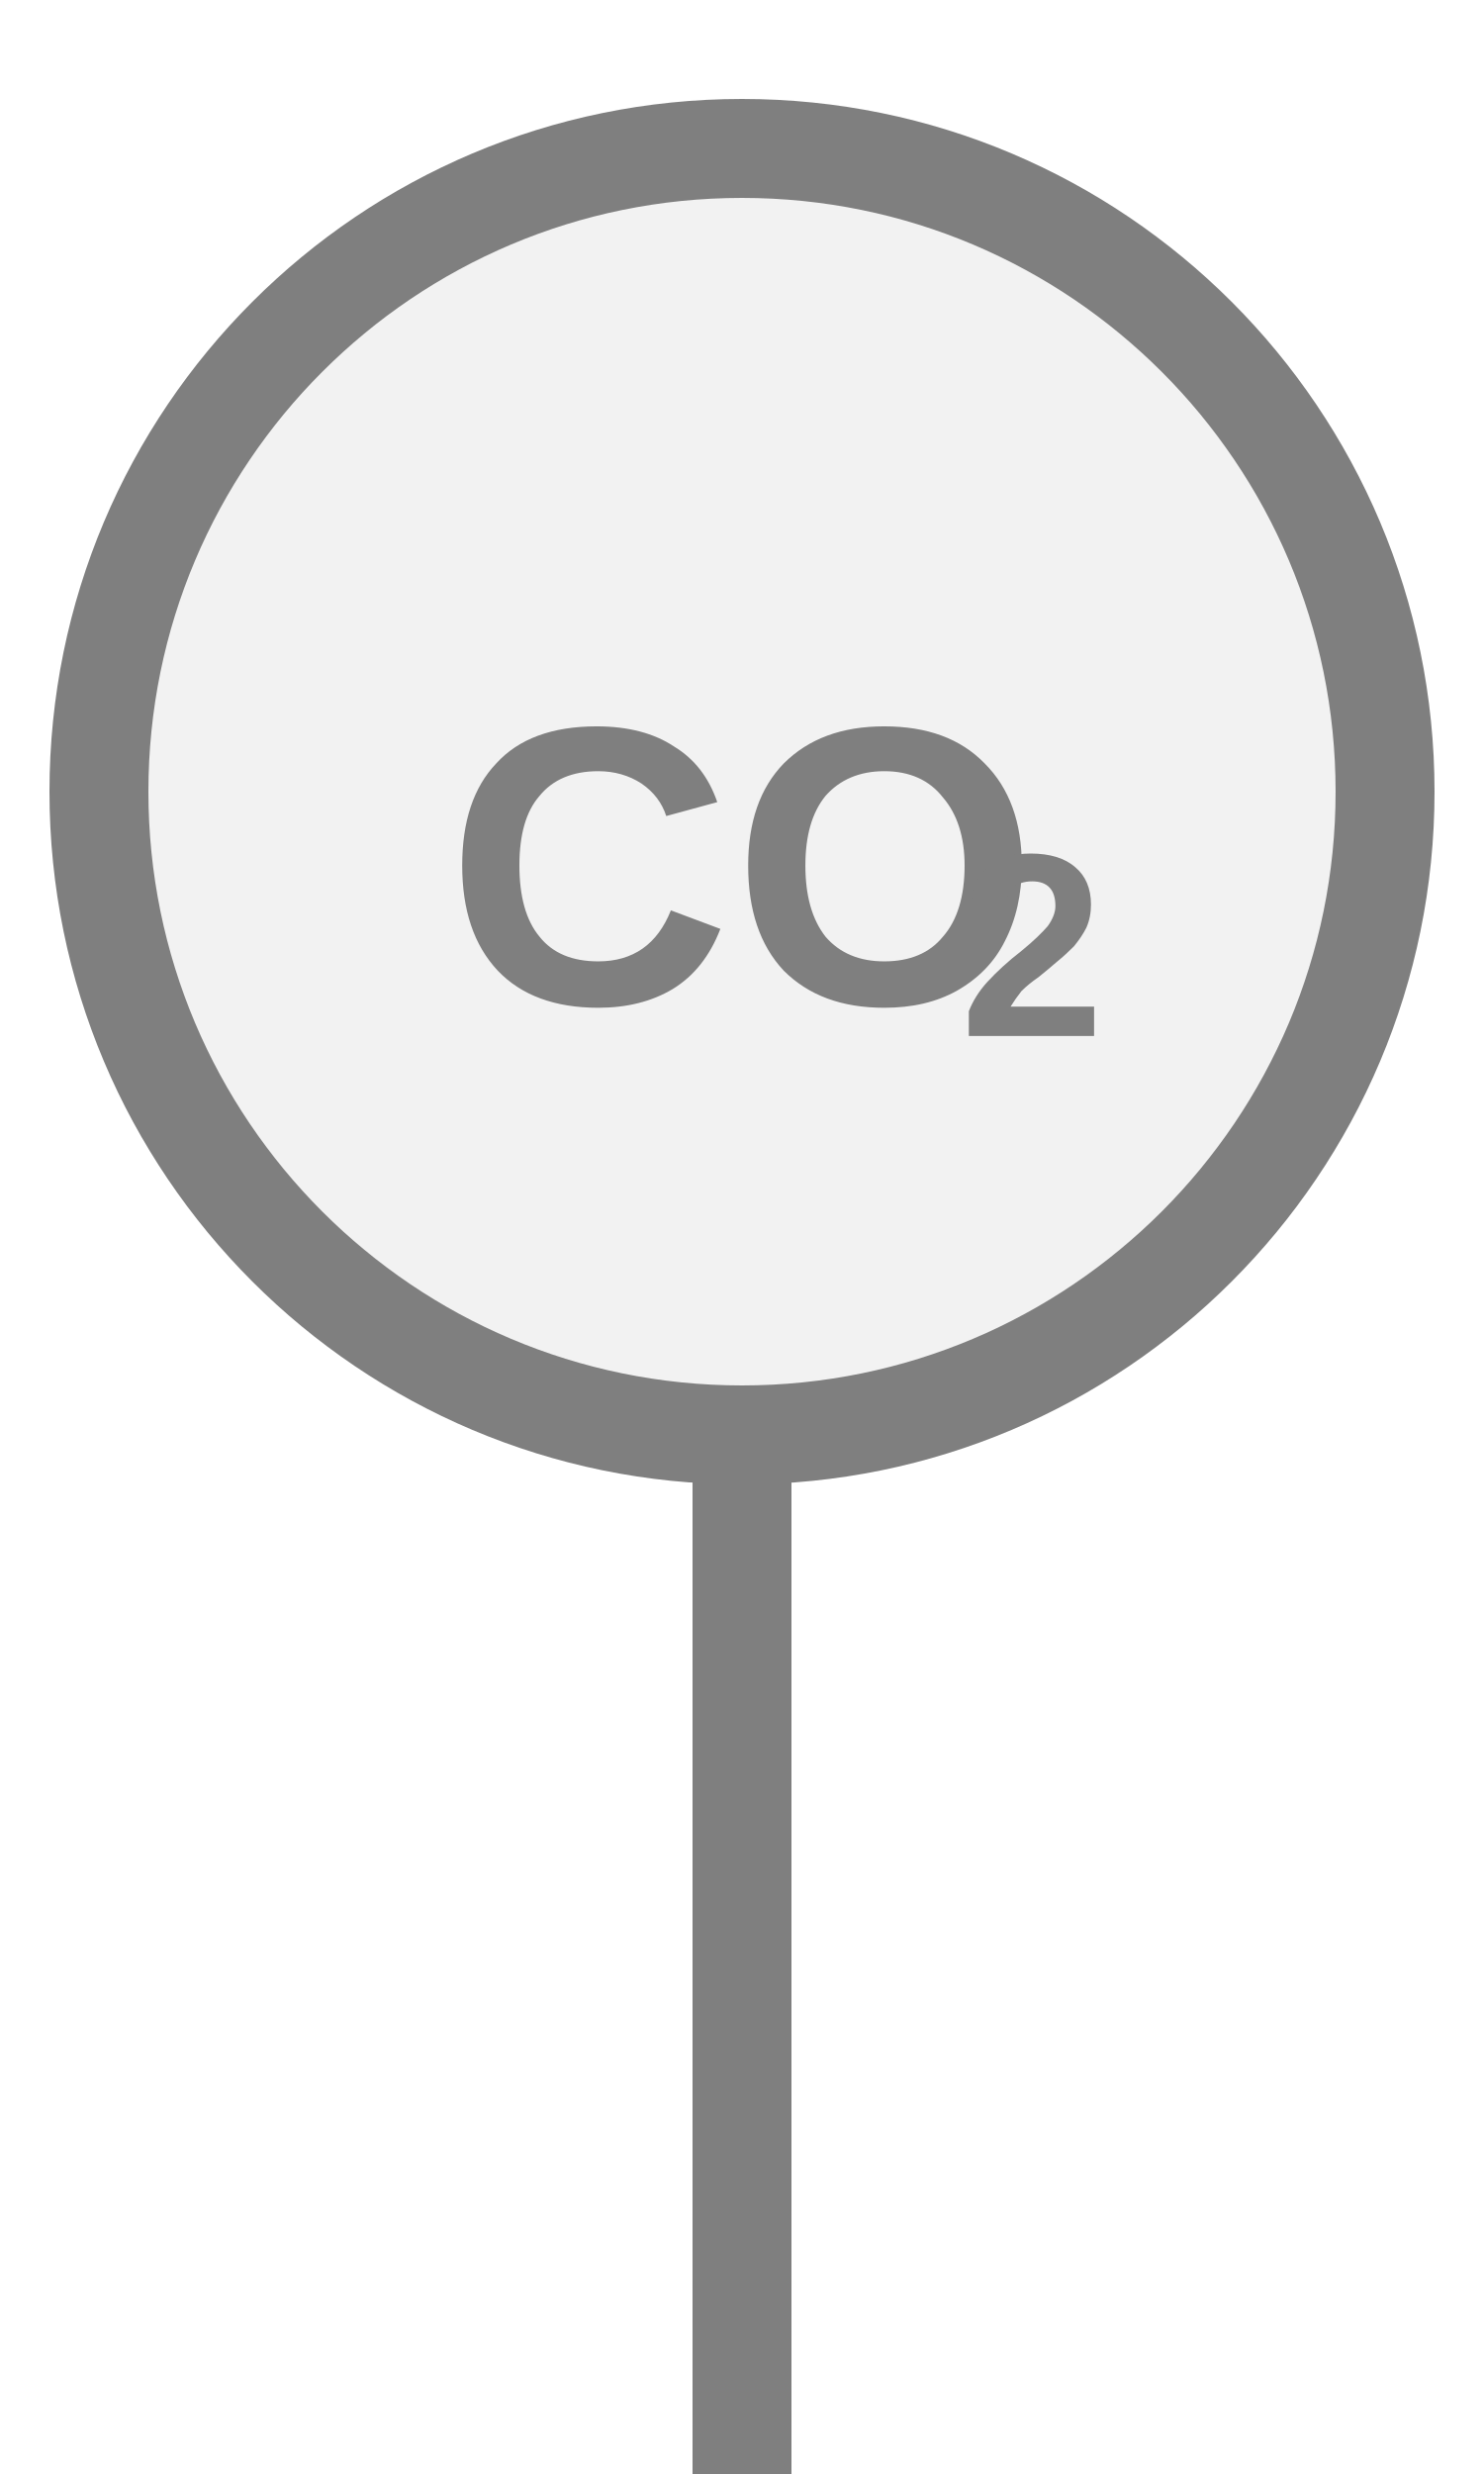
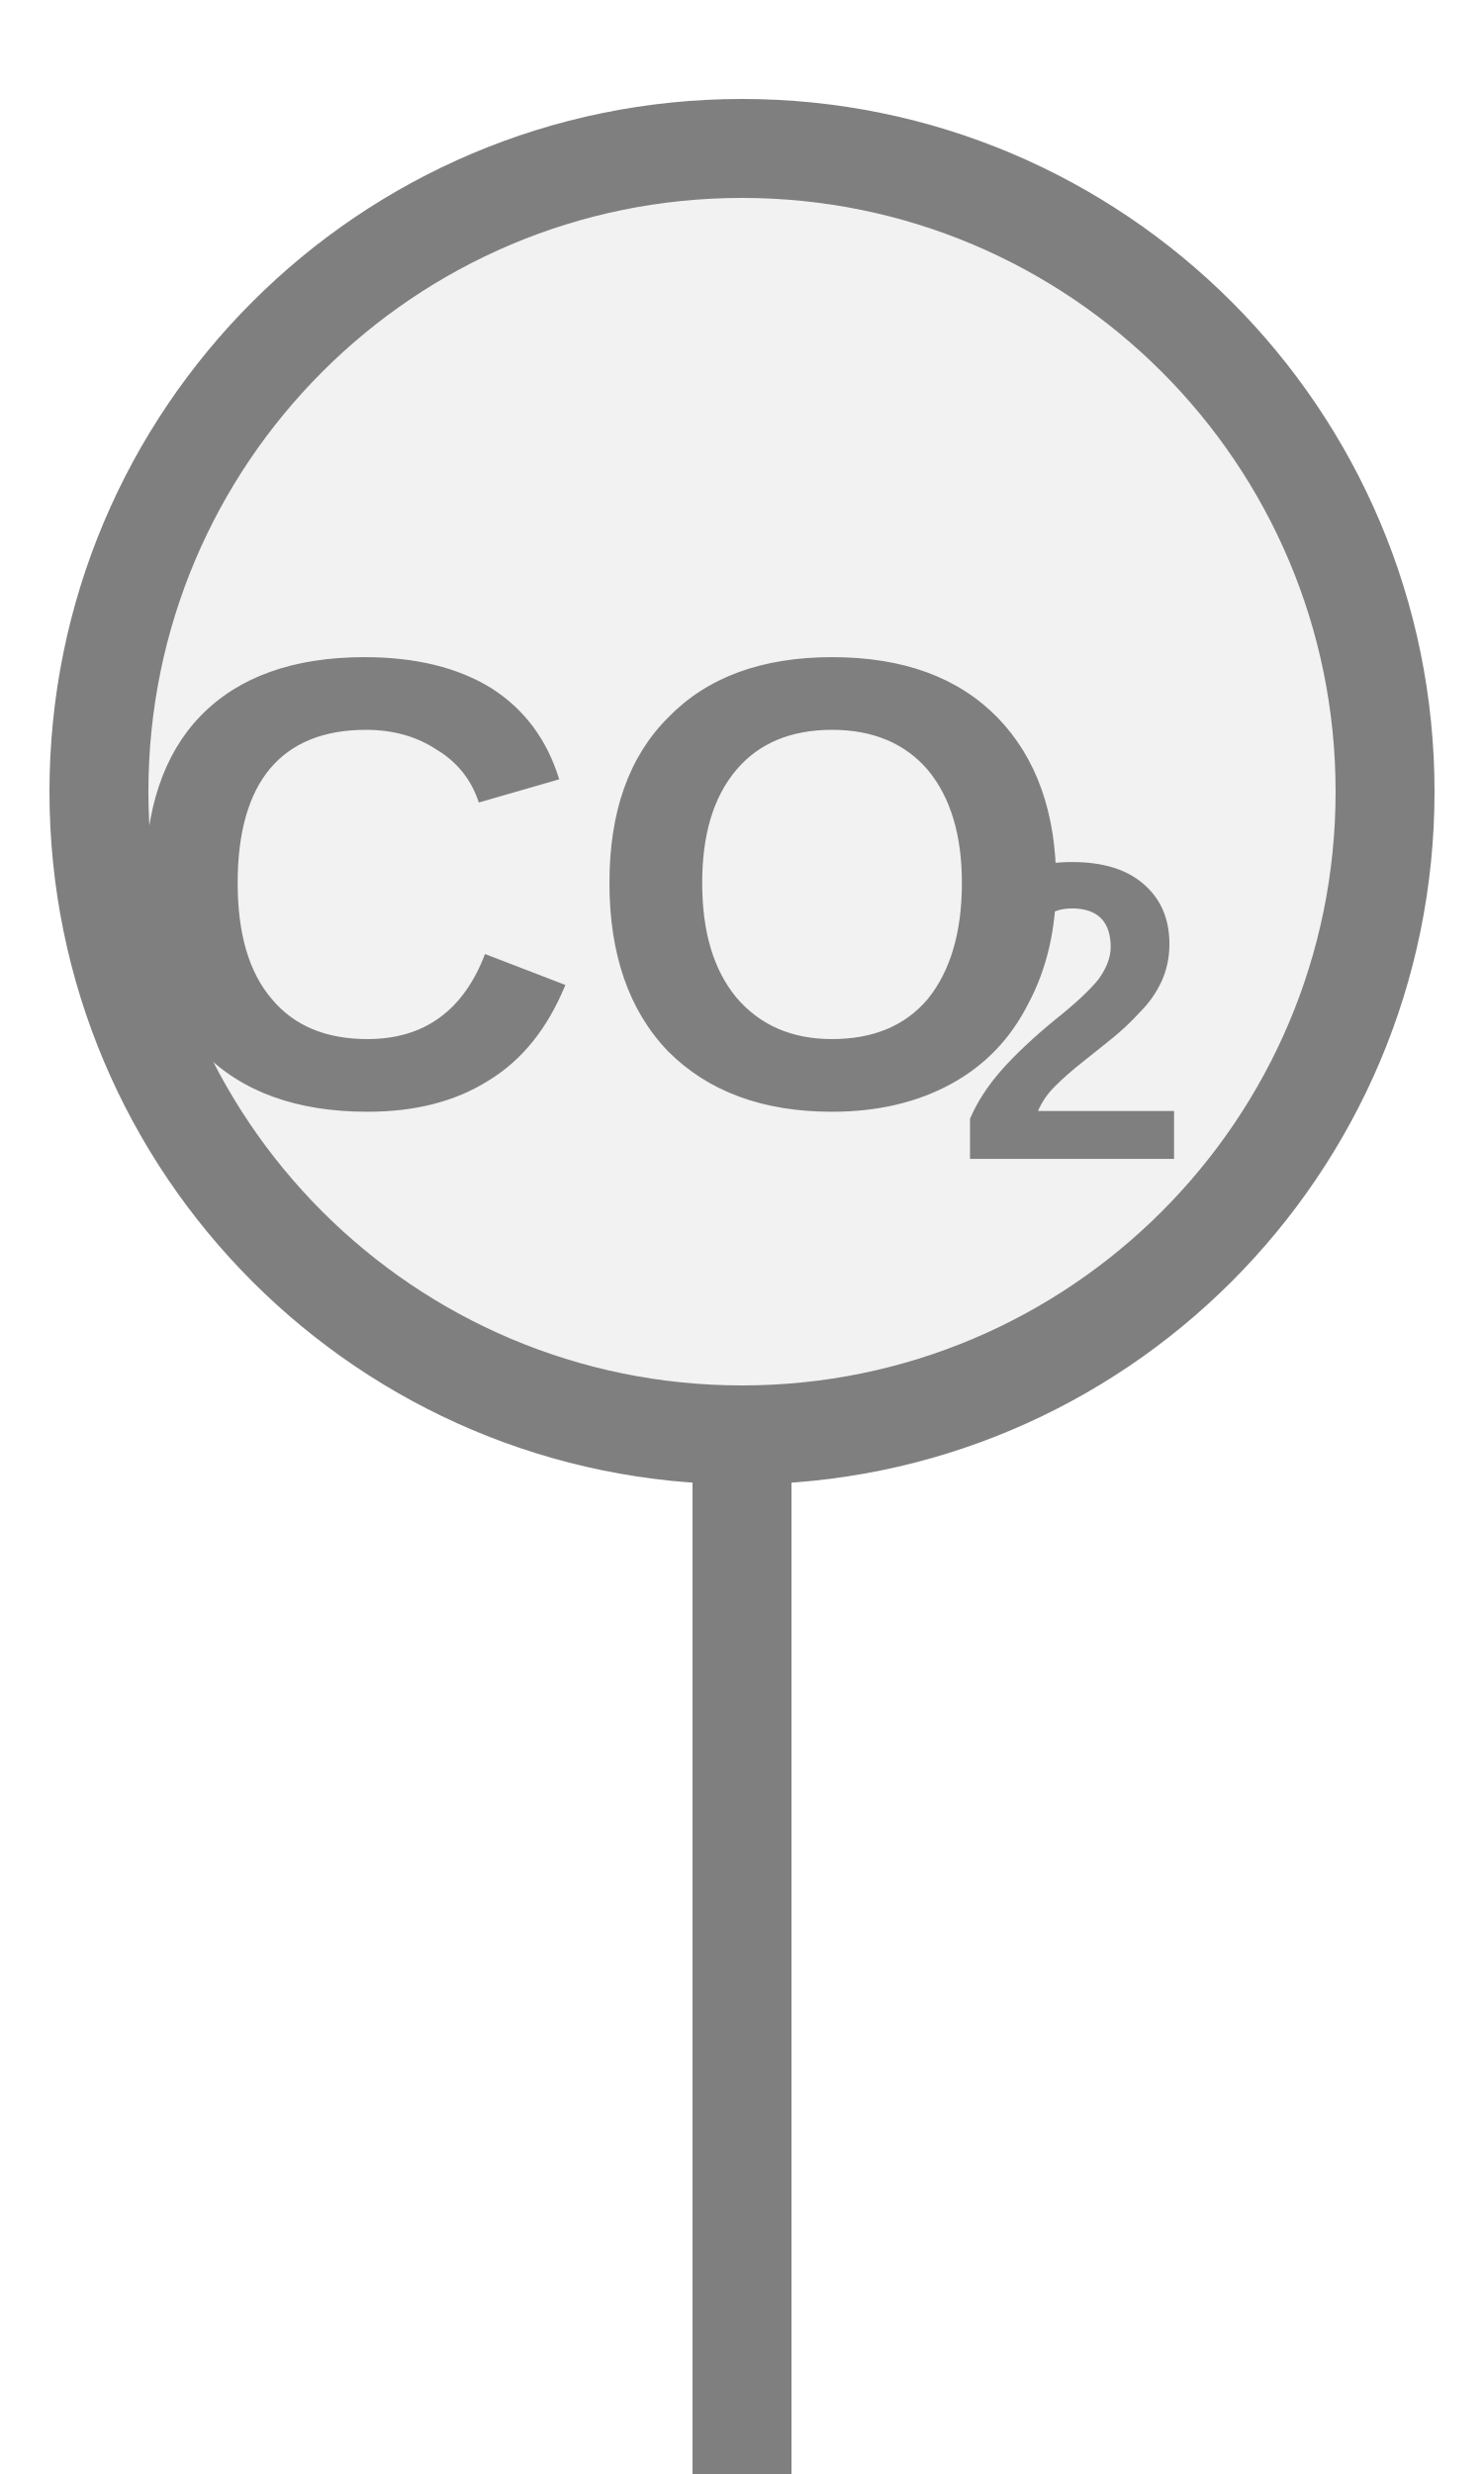
<svg xmlns="http://www.w3.org/2000/svg" width="15px" height="25px" viewBox="0 0 15 25">
  <rect x="7" y="14.5" width="1" height="11" fill="#7f7f7f" />
  <circle cx="7.5" cy="8" r="6.5" fill="#f2f2f2" stroke="#7f7f7f" stroke-width="1" />
-   <text x="7.5" y="9" fill="#7f7f7f" font-family="Arial, Helvetica, sans-serif" font-size="4" font-style="normal" font-weight="600" text-anchor="middle" dominant-baseline="middle">CO</text>
-   <text x="9.7" y="9.72" fill="#7f7f7f" font-family="Arial, Helvetica, sans-serif" font-size="2.64" font-style="normal" font-weight="600" text-anchor="start" dominant-baseline="middle">2</text>
+   <text x="6.073" y="9.325" fill="#7f7f7f" font-family="Arial, Helvetica, sans-serif" font-size="6.5" font-style="normal" font-weight="600" text-anchor="middle" dominant-baseline="middle">CO</text>
+   <text x="9.648" y="10.495" fill="#7f7f7f" font-family="Arial, Helvetica, sans-serif" font-size="4.29" font-style="normal" font-weight="600" text-anchor="start" dominant-baseline="middle">2</text>
</svg>
